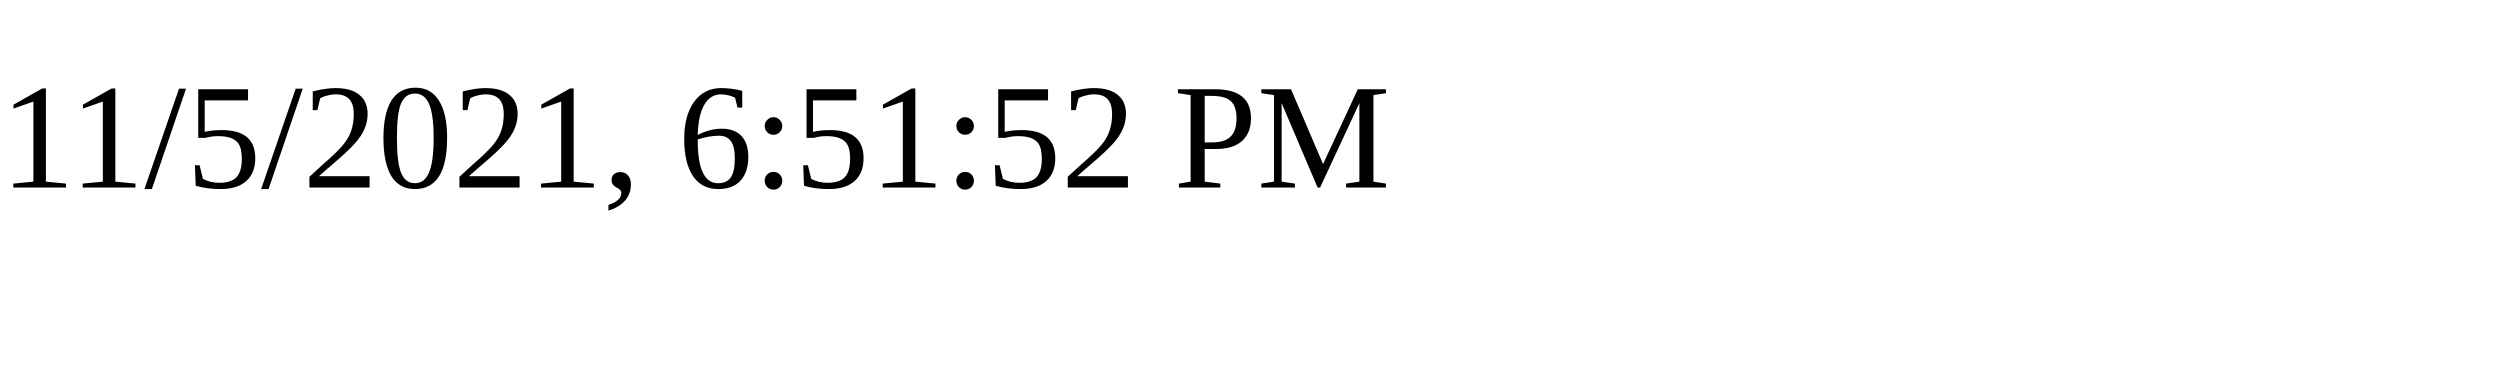
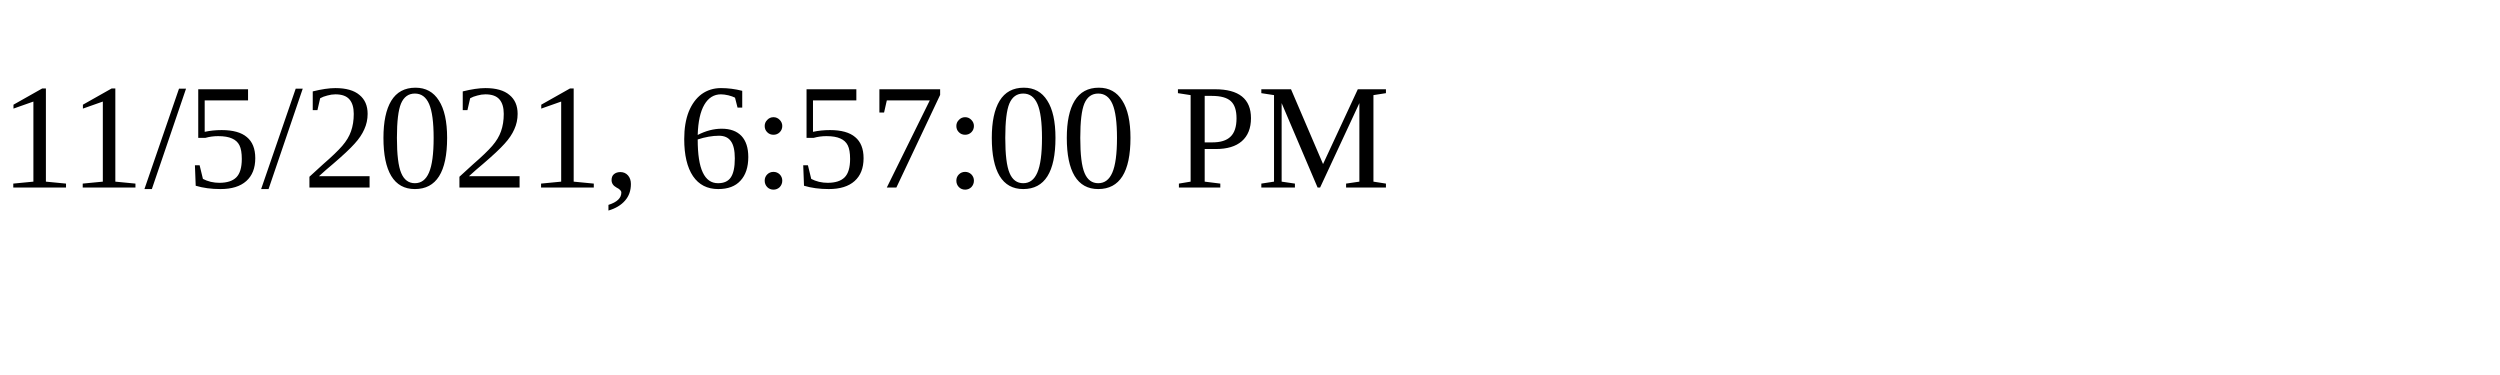
<svg xmlns="http://www.w3.org/2000/svg" height="30" width="200">
-   <text x="0" y="15">11/5/2021, 6:51:52 PM</text>
+   <text x="0" y="15">11/5/2021, 6:57:00 PM</text>
</svg>
